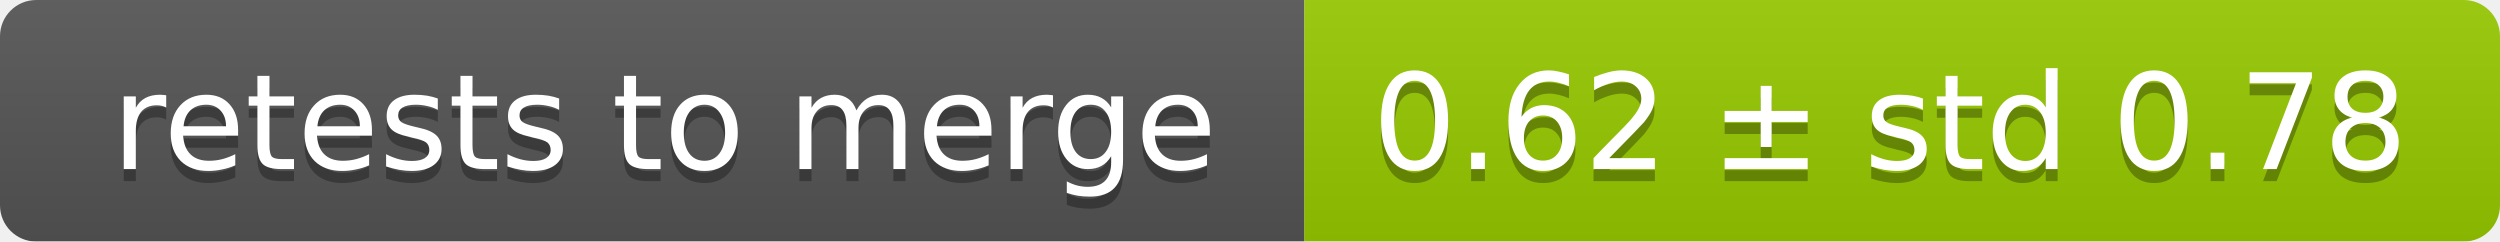
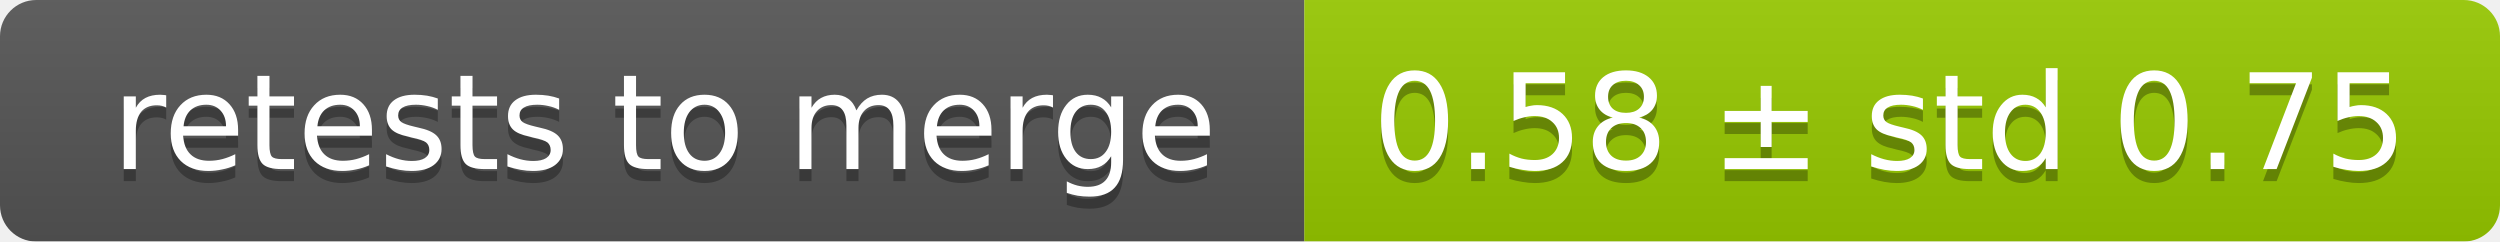
<svg xmlns="http://www.w3.org/2000/svg" width="207" height="20">
  <linearGradient id="smooth" x2="0" y2="100%">
    <stop offset="0" stop-color="#bbb" stop-opacity=".1" />
    <stop offset="1" stop-opacity=".1" />
  </linearGradient>
  <mask id="round">
    <rect width="207" height="20" rx="3" fill="#fff" />
  </mask>
  <g mask="url(#round)">
    <rect width="108" height="20" fill="#555" />
    <rect x="108" width="99" height="20" fill="#97ca00" />
    <rect width="207" height="20" fill="url(#smooth)" />
  </g>
  <g fill="#fff" text-anchor="middle" font-family="DejaVu Sans,Verdana,Geneva,sans-serif" font-size="11">
    <text x="55" y="15" fill="#010101" fill-opacity=".3">retests to merge</text>
    <text x="55" y="14">retests to merge</text>
-     <text x="156.5" y="15" fill="#010101" fill-opacity=".3">0.62 ± std 0.78</text>
-     <text x="156.5" y="14">0.62 ± std 0.78</text>
+     <text x="156.5" y="15" fill="#010101" fill-opacity=".3">0.58 ± std 0.75</text>
+     <text x="156.5" y="14">0.58 ± std 0.75</text>
  </g>
</svg>
